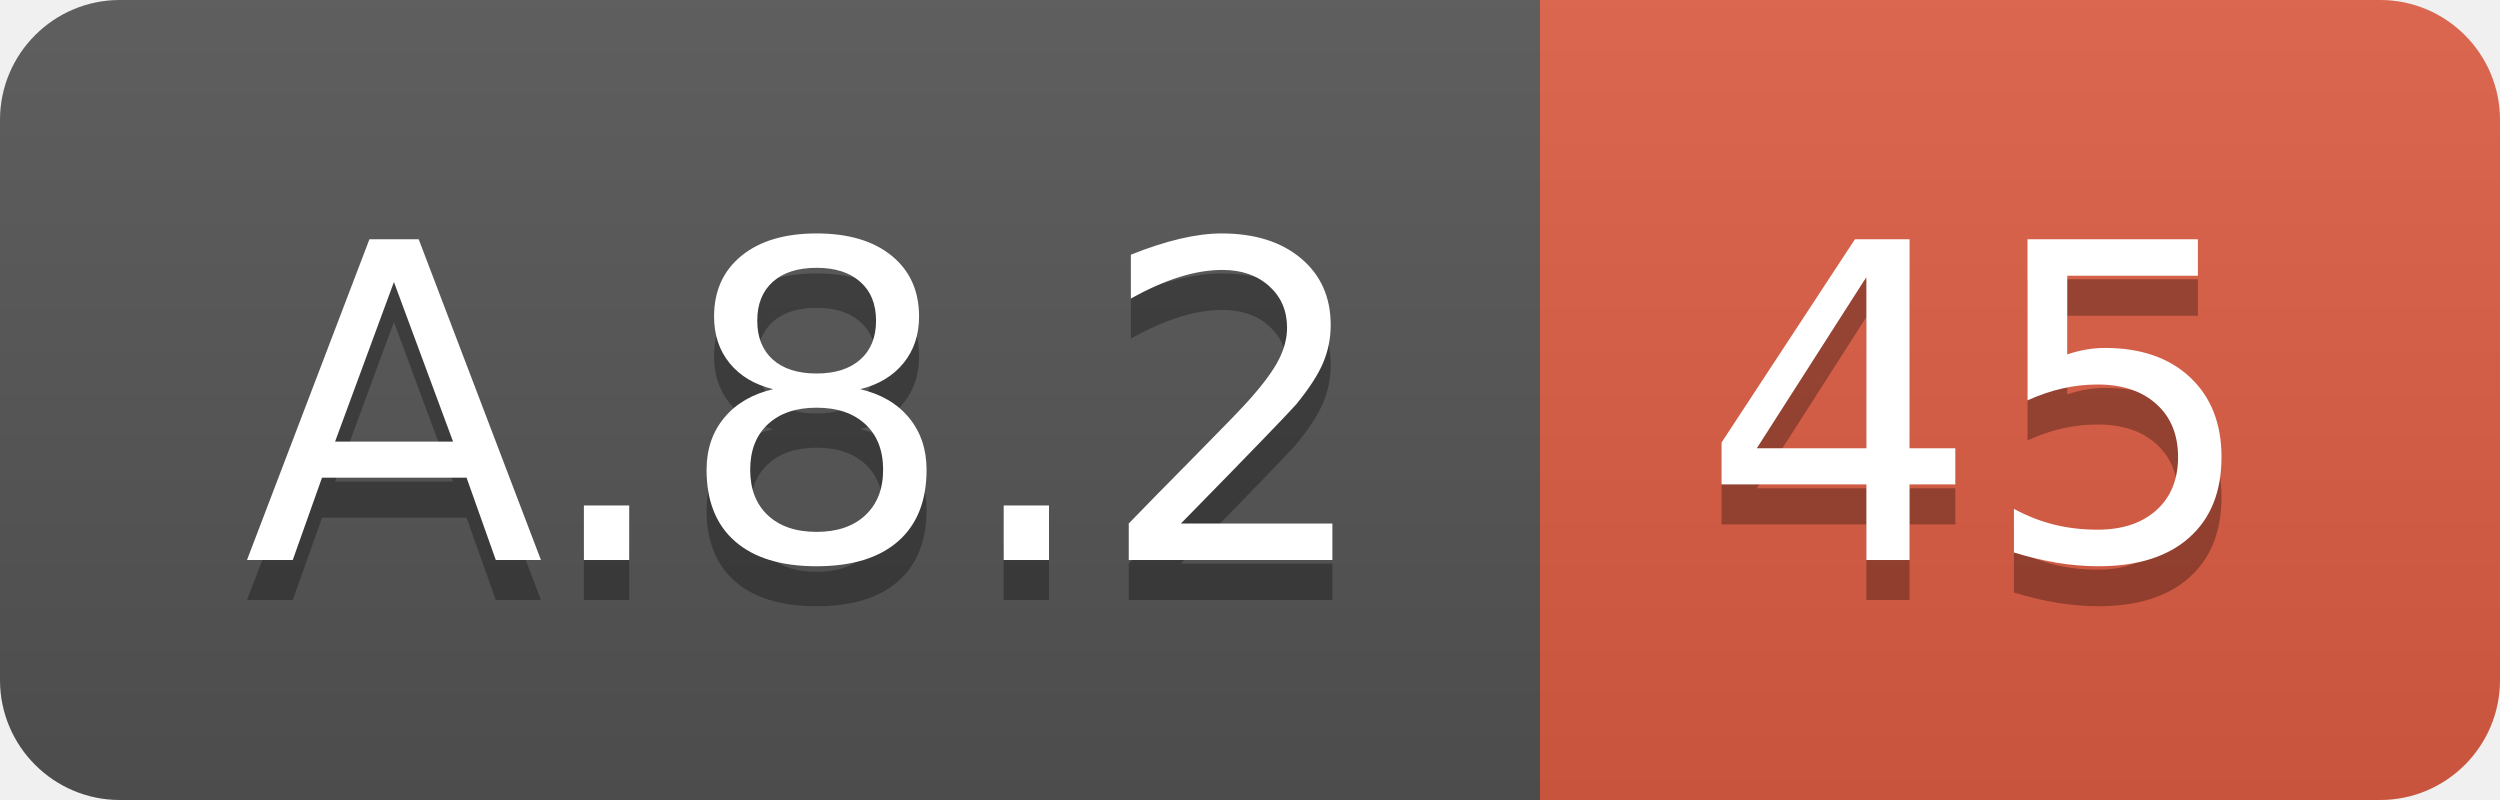
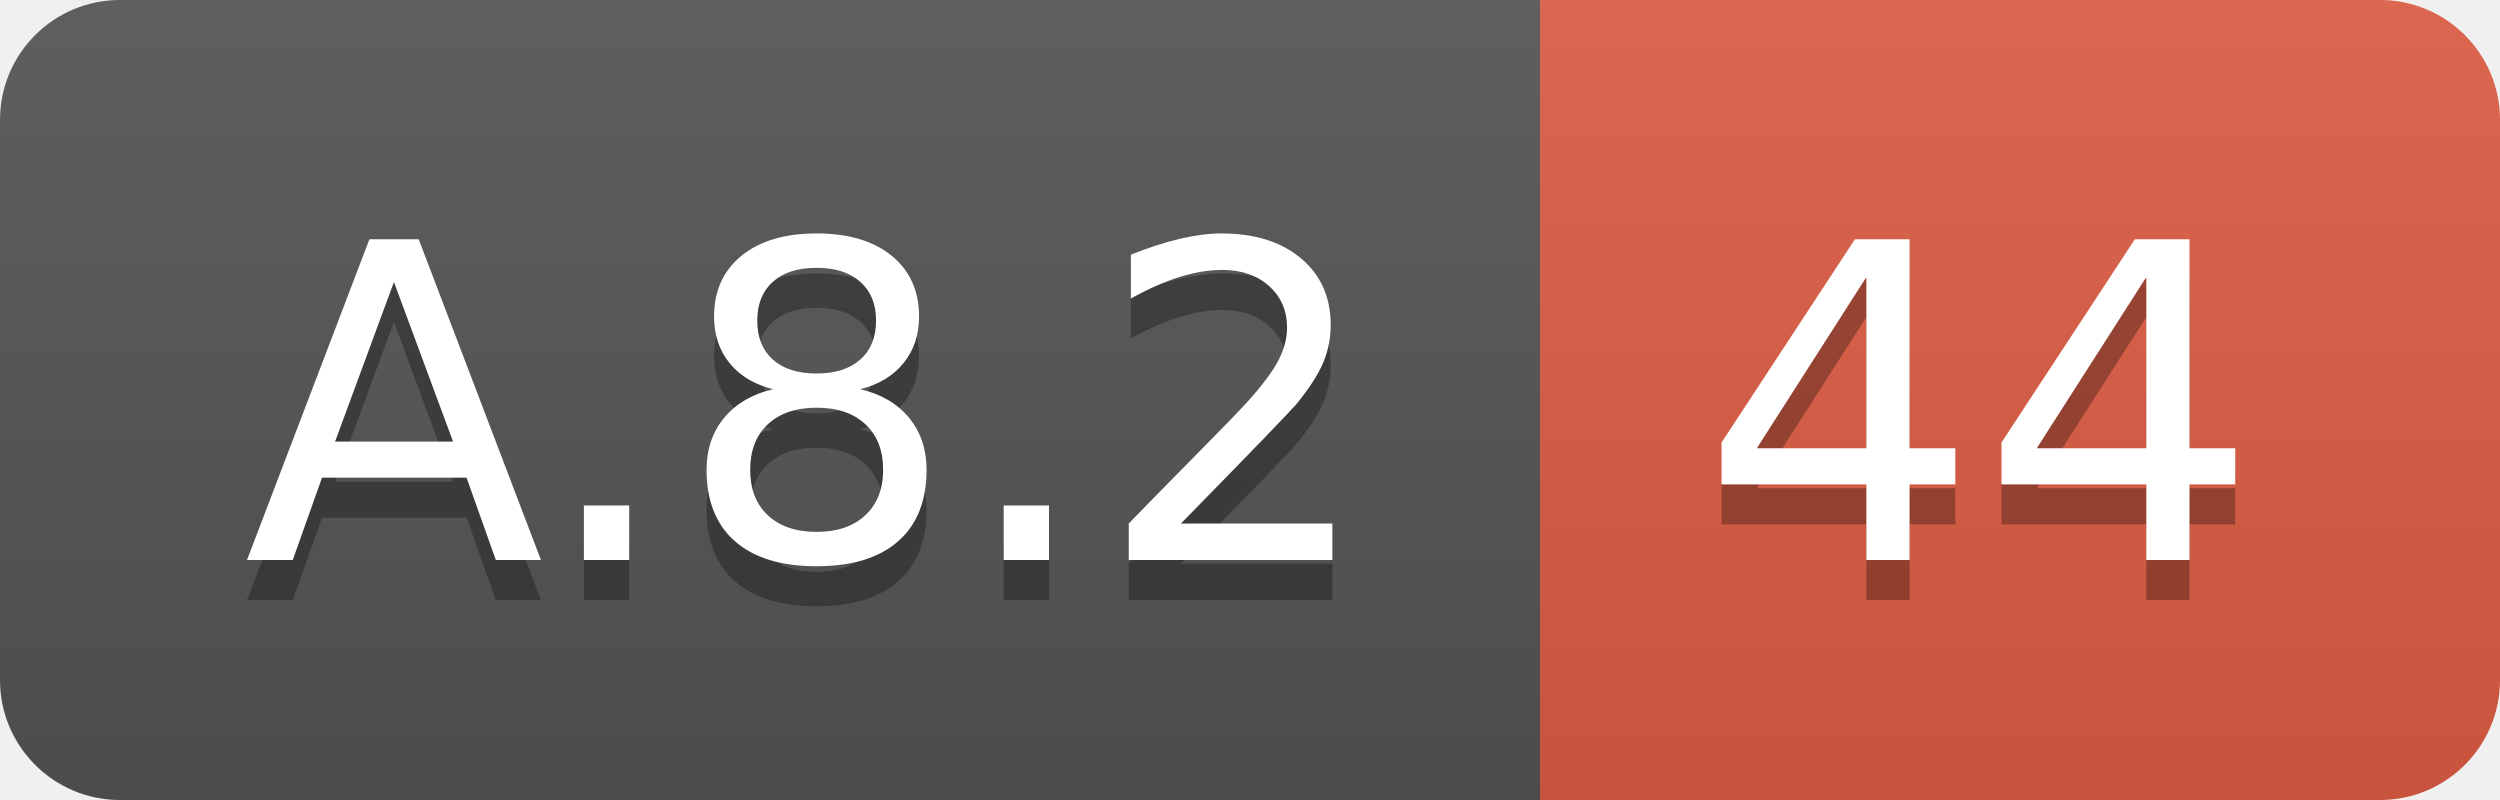
<svg xmlns="http://www.w3.org/2000/svg" width="62.5" height="20">
  <linearGradient id="smooth" x2="0" y2="100%">
    <stop offset="0" stop-color="#bbb" stop-opacity=".1" />
    <stop offset="1" stop-opacity=".1" />
  </linearGradient>
  <clipPath id="round">
    <rect width="62.5" height="20" rx="3" fill="#fff" />
  </clipPath>
  <g clip-path="url(#round)">
    <rect width="38.5" height="20" fill="#555" />
    <rect x="38.5" width="24.0" height="20" fill="#e05d44" />
    <rect width="62.5" height="20" fill="url(#smooth)" />
  </g>
  <g fill="#fff" text-anchor="middle" font-family="DejaVu Sans,Verdana,Geneva,sans-serif" font-size="110">
    <text x="202.5" y="150" fill="#010101" fill-opacity=".3" transform="scale(0.1)" textLength="285.0" lengthAdjust="spacing">A.8.2</text>
    <text x="202.5" y="140" transform="scale(0.1)" textLength="285.0" lengthAdjust="spacing">A.8.2</text>
-     <text x="495.0" y="150" fill="#010101" fill-opacity=".3" transform="scale(0.1)" textLength="140.0" lengthAdjust="spacing">45</text>
-     <text x="495.0" y="140" transform="scale(0.1)" textLength="140.0" lengthAdjust="spacing">45</text>
+     <text x="495.0" y="150" fill="#010101" fill-opacity=".3" transform="scale(0.1)" textLength="140.0" lengthAdjust="spacing">44</text>
+     <text x="495.0" y="140" transform="scale(0.1)" textLength="140.0" lengthAdjust="spacing">44</text>
  </g>
</svg>
